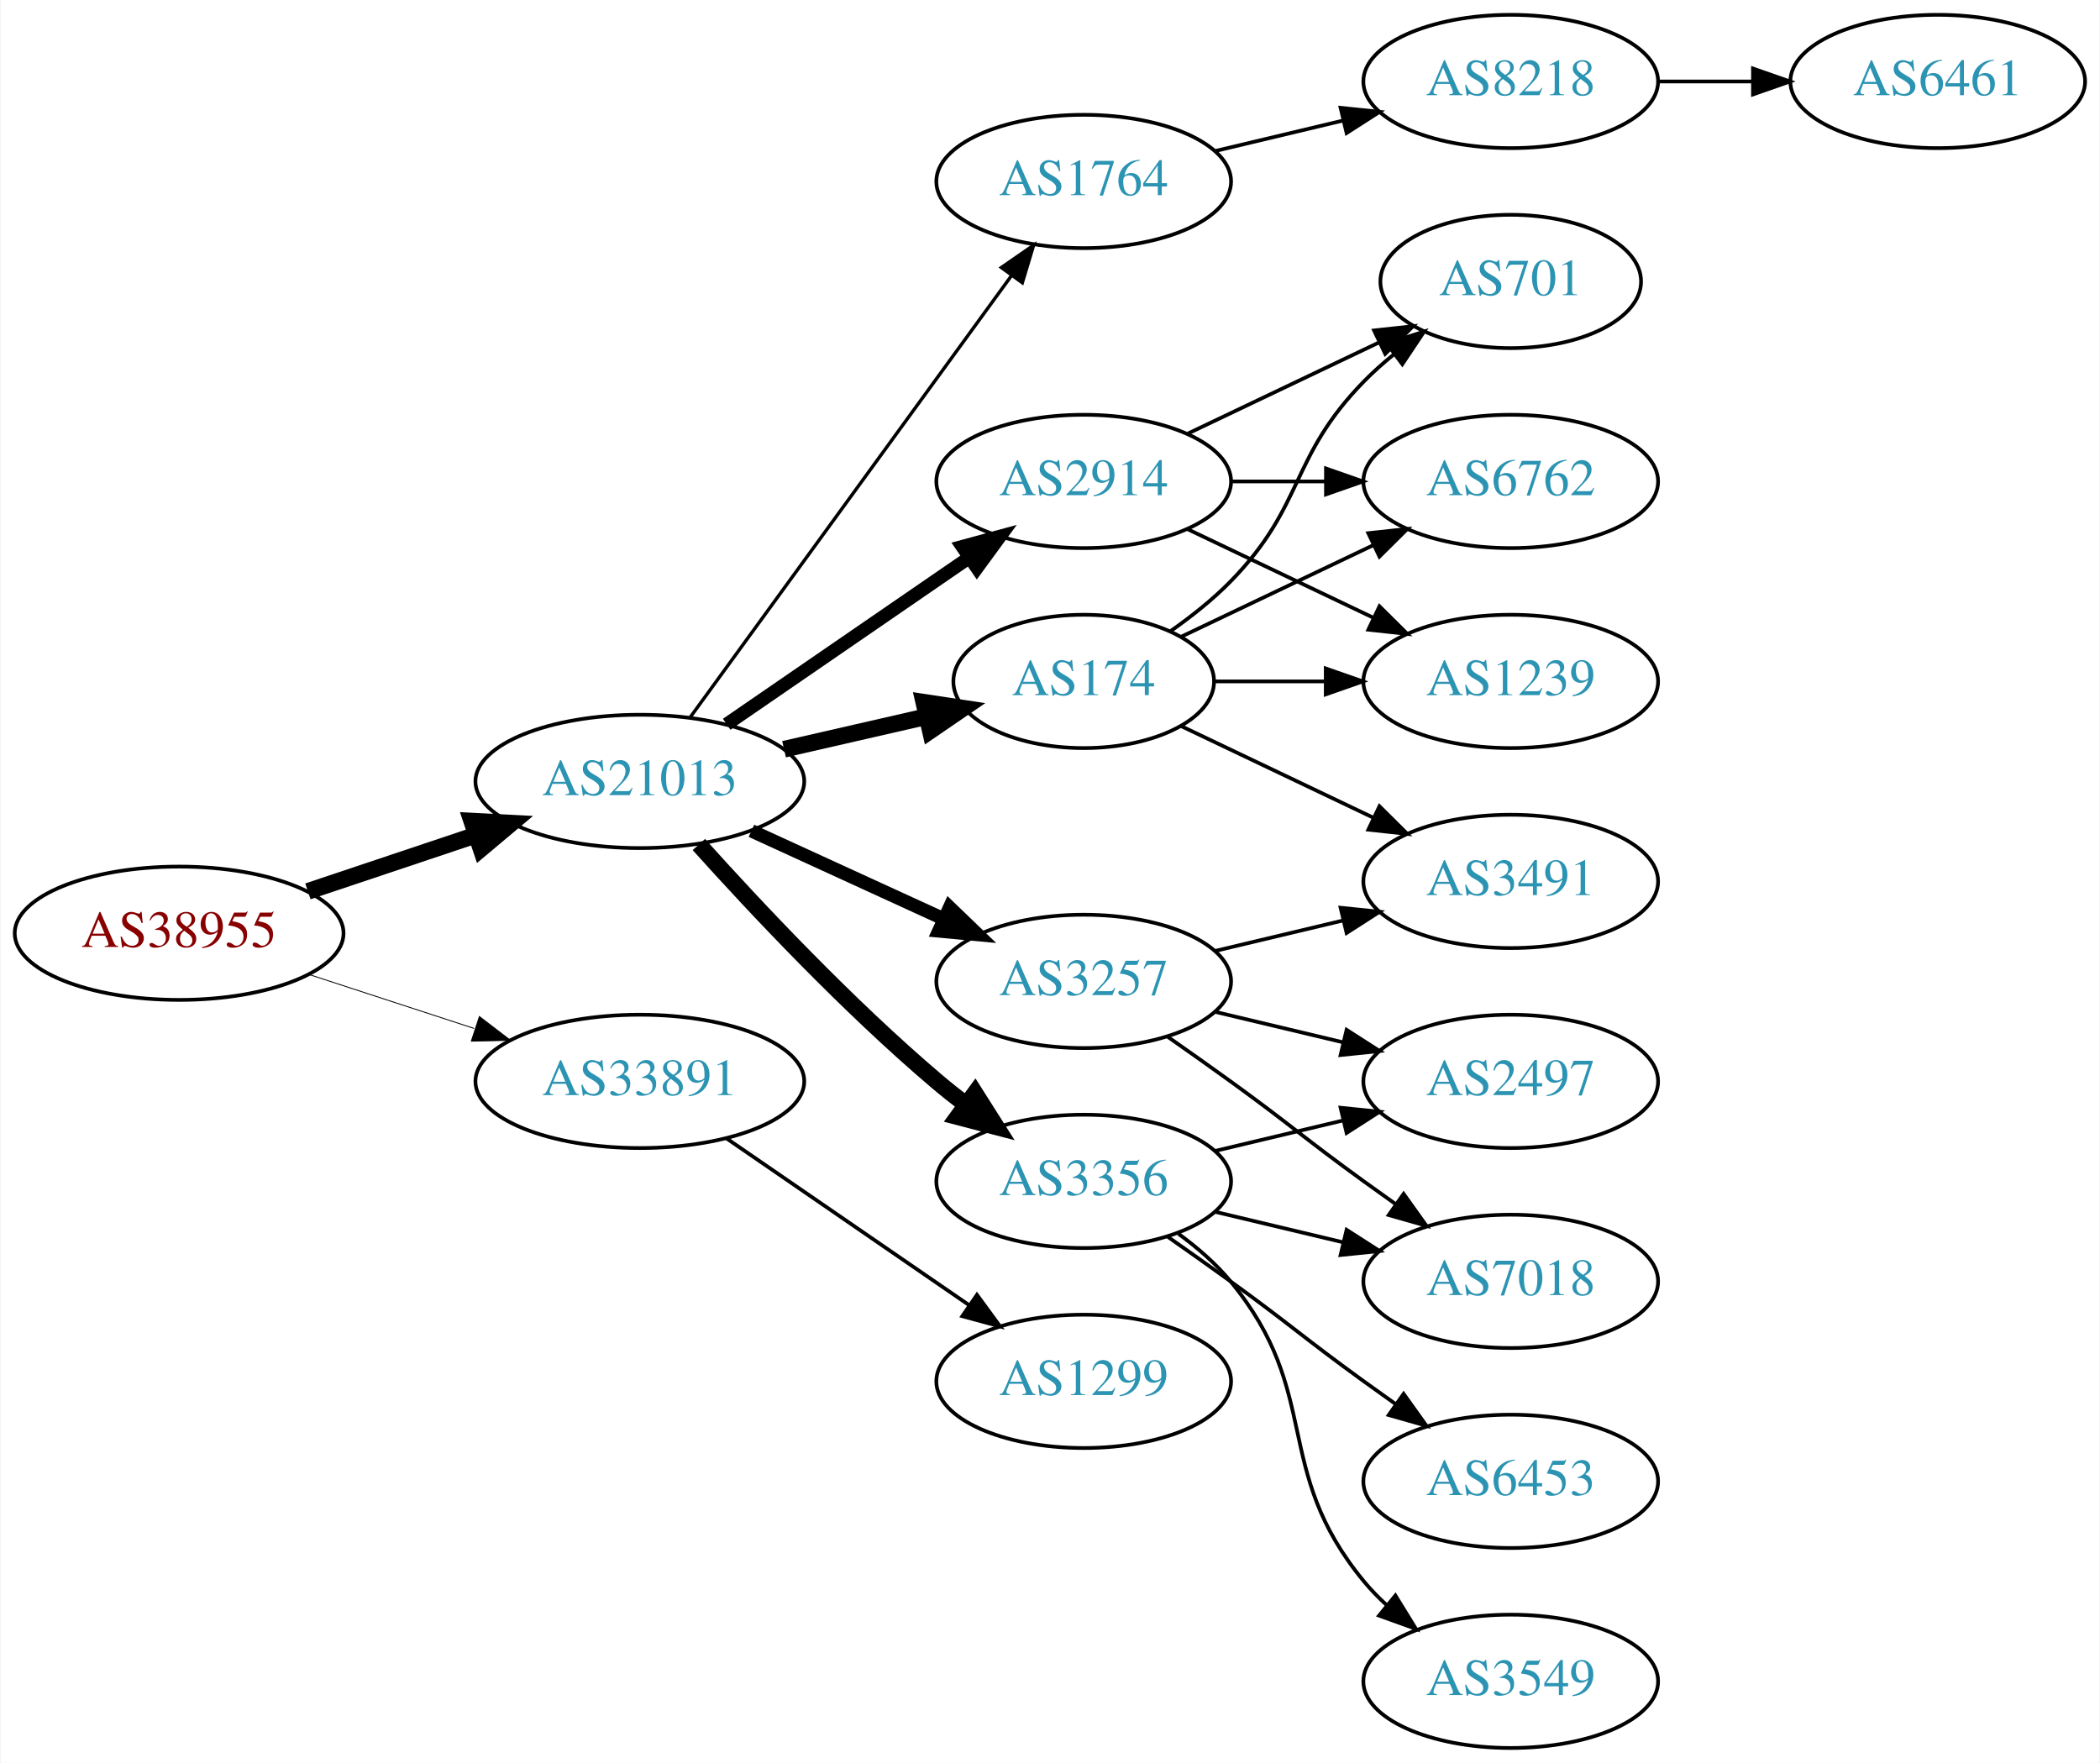
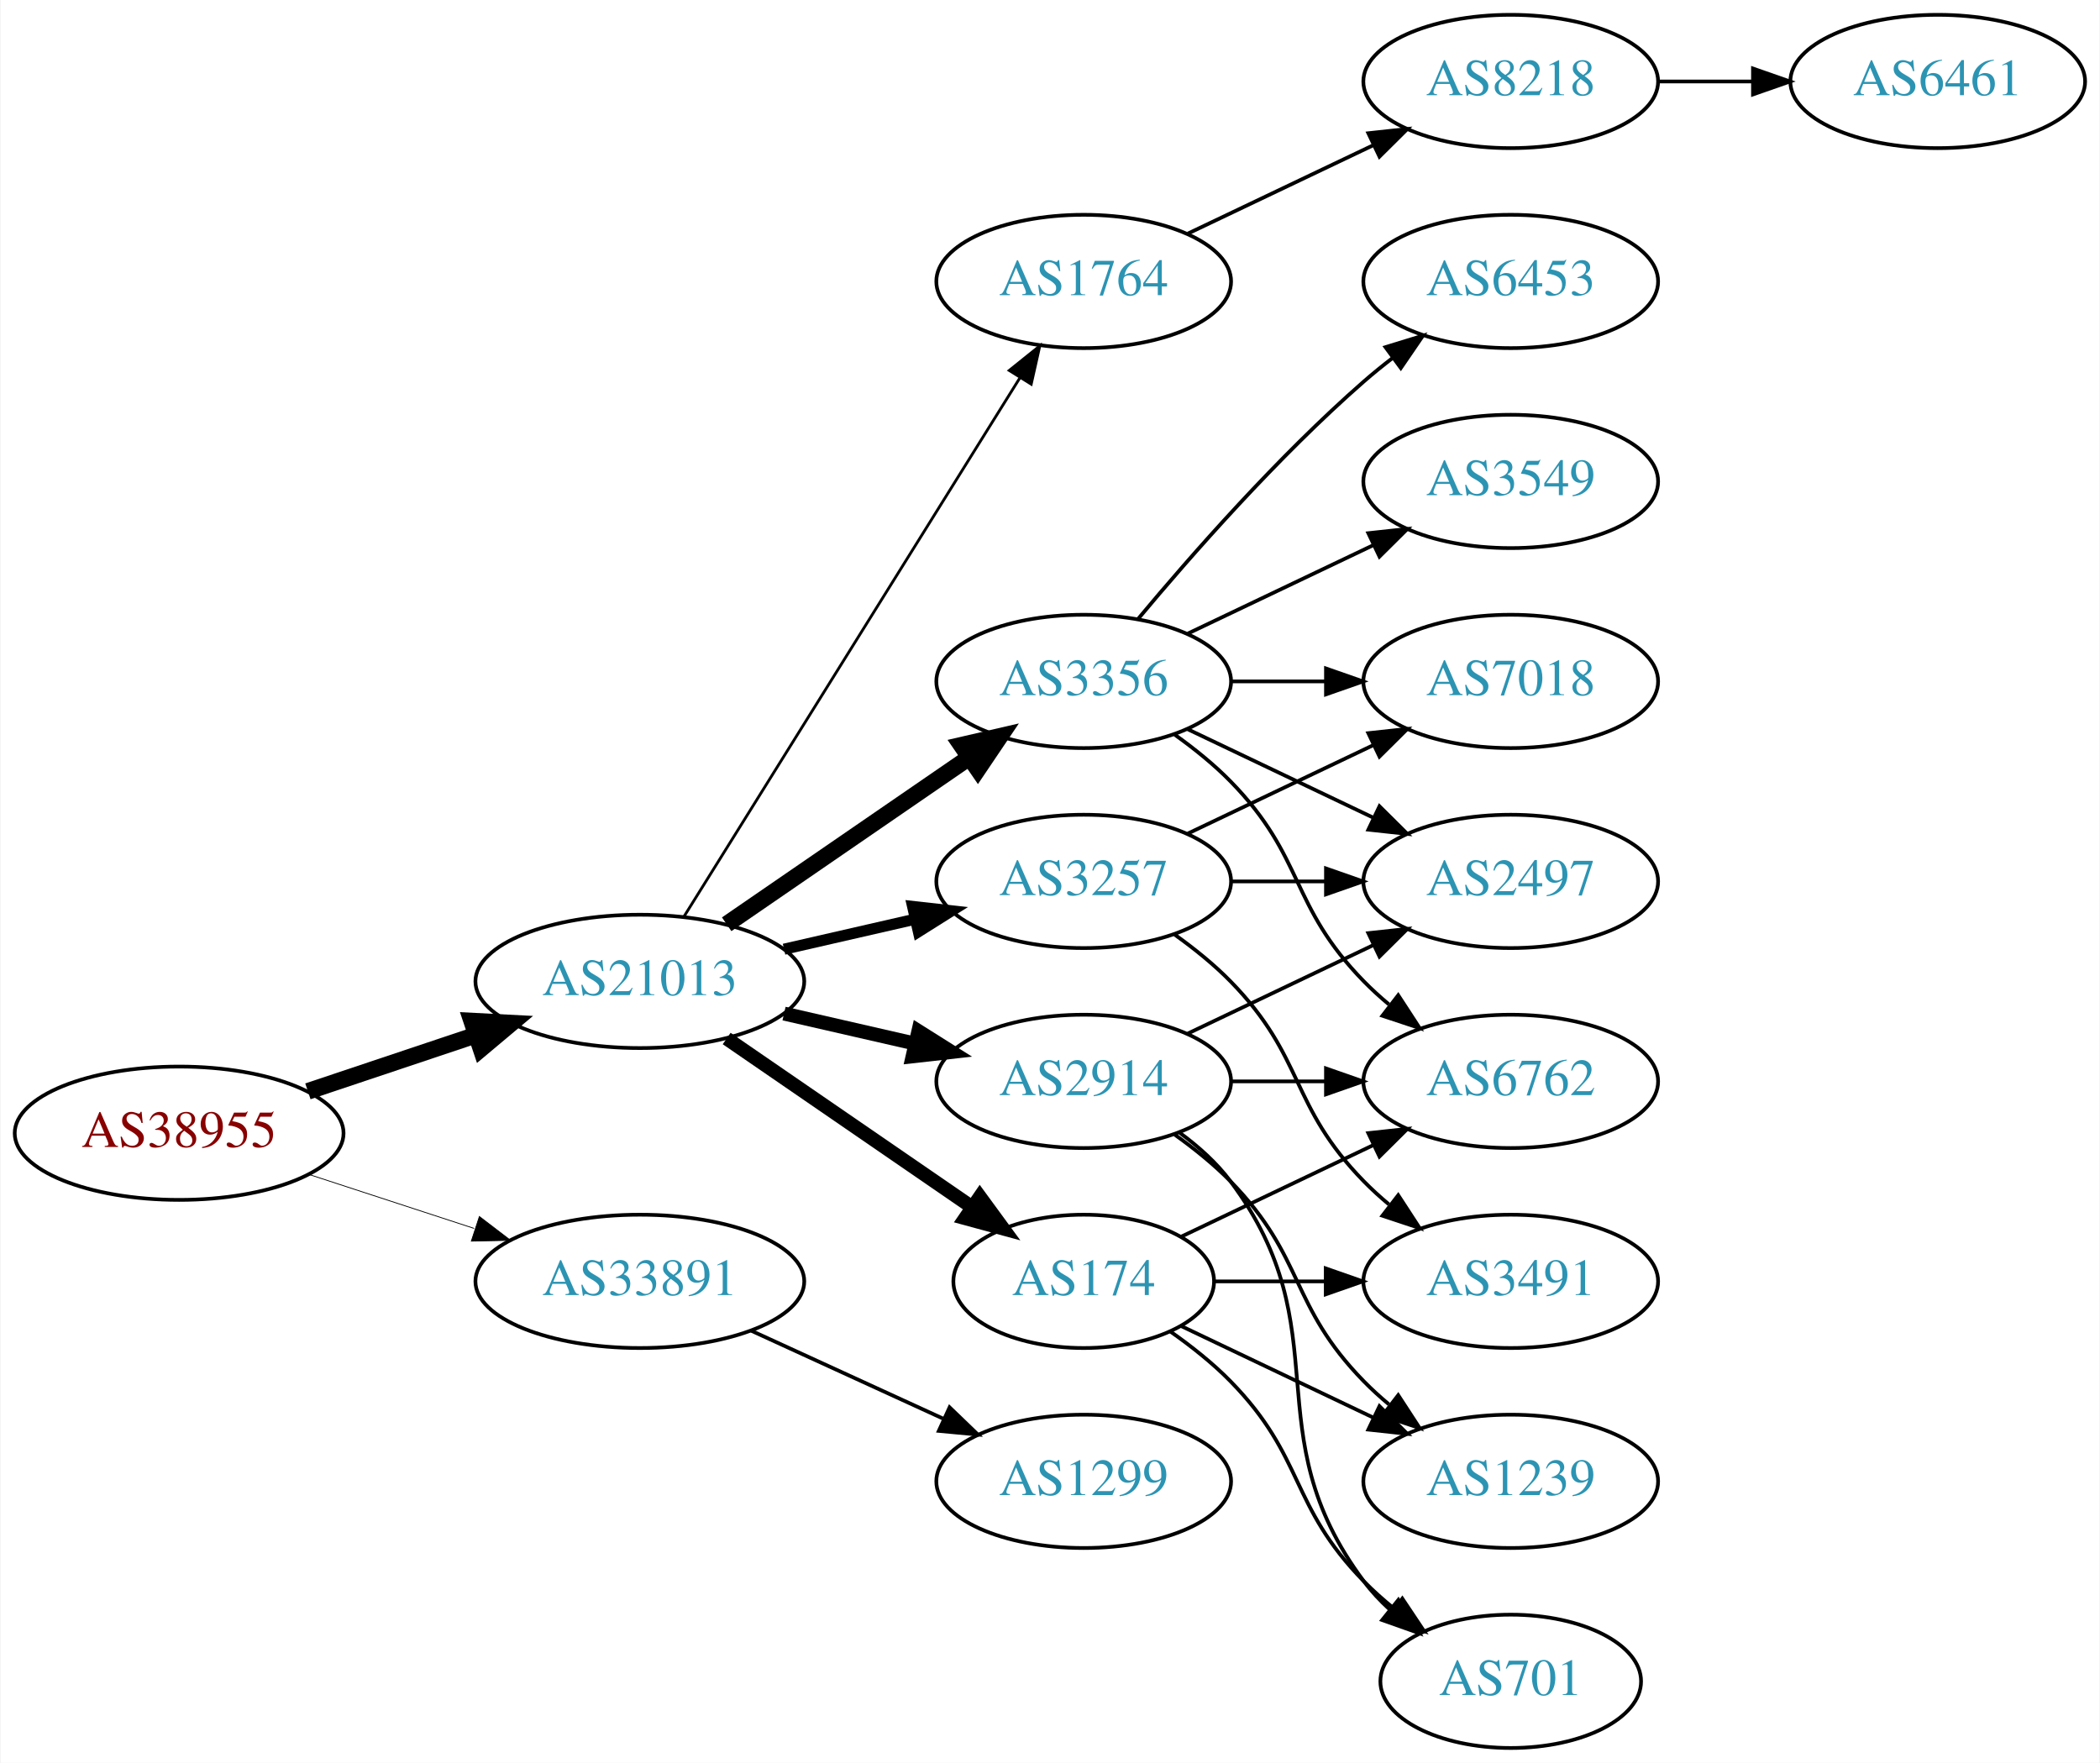
<svg xmlns="http://www.w3.org/2000/svg" xmlns:xlink="http://www.w3.org/1999/xlink" width="567pt" height="476pt" viewBox="0.00 0.00 566.66 476.00">
  <g id="graph0" class="graph" transform="scale(1 1) rotate(0) translate(4 472)">
    <polygon fill="white" stroke="none" points="-4,4 -4,-472 562.663,-472 562.663,4 -4,4" />
    <g id="node1" class="node">
      <g id="a_node1">
        <a xlink:href="/asn/38955" xlink:title="AS38955 ~ World4You Internet Services GmbH [AT]">
-           <ellipse fill="#ffffff" stroke="black" cx="44.196" cy="-220" rx="44.393" ry="18" />
-           <text text-anchor="middle" x="44.196" y="-216.3" font-family="Times,serif" font-size="14.00" fill="#880000">AS38955</text>
+           <ellipse fill="#ffffff" stroke="black" cx="44.196" cy="-166" rx="44.393" ry="18" />
+           <text text-anchor="middle" x="44.196" y="-162.3" font-family="Times,serif" font-size="14.00" fill="#880000">AS38955</text>
        </a>
      </g>
    </g>
    <g id="node2" class="node">
      <g id="a_node2">
        <a xlink:href="/asn/21013" xlink:title="AS21013 ~ Wels, AT [AT]">
-           <ellipse fill="#ffffff" stroke="black" cx="168.588" cy="-261" rx="44.393" ry="18" />
-           <text text-anchor="middle" x="168.588" y="-257.3" font-family="Times,serif" font-size="14.00" fill="#2c94b3">AS21013</text>
+           <ellipse fill="#ffffff" stroke="black" cx="168.588" cy="-207" rx="44.393" ry="18" />
+           <text text-anchor="middle" x="168.588" y="-203.3" font-family="Times,serif" font-size="14.00" fill="#2c94b3">AS21013</text>
        </a>
      </g>
    </g>
    <g id="edge1" class="edge">
-       <path fill="none" stroke="black" stroke-width="4.5" d="M78.964,-231.312C93.01,-236.017 109.488,-241.537 124.399,-246.532" />
-       <polygon fill="black" stroke="black" stroke-width="4.5" points="123.197,-250.282 133.93,-249.725 125.699,-242.815 123.197,-250.282" />
+       <path fill="none" stroke="black" stroke-width="4.5" d="M78.964,-177.312C93.01,-182.017 109.488,-187.537 124.399,-192.532" />
+       <polygon fill="black" stroke="black" stroke-width="4.5" points="123.197,-196.282 133.93,-195.725 125.699,-188.815 123.197,-196.282" />
    </g>
    <g id="node3" class="node">
      <g id="a_node3">
        <a xlink:href="/asn/33891" xlink:title="AS33891 ~ CORE-BACKBONE GMBH GLOBAL NETWORK [DE]">
-           <ellipse fill="#ffffff" stroke="black" cx="168.588" cy="-180" rx="44.393" ry="18" />
-           <text text-anchor="middle" x="168.588" y="-176.3" font-family="Times,serif" font-size="14.00" fill="#2c94b3">AS33891</text>
+           <ellipse fill="#ffffff" stroke="black" cx="168.588" cy="-126" rx="44.393" ry="18" />
+           <text text-anchor="middle" x="168.588" y="-122.3" font-family="Times,serif" font-size="14.00" fill="#2c94b3">AS33891</text>
        </a>
      </g>
    </g>
    <g id="edge2" class="edge">
-       <path fill="none" stroke="black" stroke-width="0.237" d="M79.289,-208.858C93.082,-204.35 109.177,-199.09 123.819,-194.305" />
-       <polygon fill="black" stroke="black" stroke-width="0.237" points="125.26,-197.516 133.678,-191.082 123.085,-190.862 125.26,-197.516" />
+       <path fill="none" stroke="black" stroke-width="0.214" d="M79.289,-154.858C93.082,-150.35 109.177,-145.09 123.819,-140.305" />
+       <polygon fill="black" stroke="black" stroke-width="0.214" points="125.26,-143.516 133.678,-137.082 123.085,-136.862 125.26,-143.516" />
    </g>
    <g id="node4" class="node">
      <g id="a_node4">
-         <a xlink:href="/asn/1764" xlink:title="AS1764 ~ NEXTLAYER-AS [AT]">
-           <ellipse fill="#ffffff" stroke="black" cx="288.431" cy="-423" rx="39.794" ry="18" />
-           <text text-anchor="middle" x="288.431" y="-419.3" font-family="Times,serif" font-size="14.00" fill="#2c94b3">AS1764</text>
+         <a xlink:href="/asn/3356" xlink:title="AS3356 ~ Level 3 Parent, LLC [US]">
+           <ellipse fill="#ffffff" stroke="black" cx="288.431" cy="-288" rx="39.794" ry="18" />
+           <text text-anchor="middle" x="288.431" y="-284.3" font-family="Times,serif" font-size="14.00" fill="#2c94b3">AS3356</text>
        </a>
      </g>
    </g>
    <g id="edge3" class="edge">
-       <path fill="none" stroke="black" stroke-width="0.9" d="M182.199,-278.337C203.02,-306.96 244.683,-364.233 268.871,-397.486" />
-       <polygon fill="black" stroke="black" stroke-width="0.9" points="266.197,-399.76 274.91,-405.788 271.858,-395.642 266.197,-399.76" />
+       <path fill="none" stroke="black" stroke-width="4.5" d="M192.031,-222.426C210.612,-235.198 237.173,-253.455 257.553,-267.463" />
+       <polygon fill="black" stroke="black" stroke-width="4.5" points="255.396,-270.758 265.867,-273.178 259.856,-264.269 255.396,-270.758" />
    </g>
    <g id="node5" class="node">
      <g id="a_node5">
-         <a xlink:href="/asn/3257" xlink:title="AS3257 ~ GTT [DE]">
-           <ellipse fill="#ffffff" stroke="black" cx="288.431" cy="-207" rx="39.794" ry="18" />
-           <text text-anchor="middle" x="288.431" y="-203.3" font-family="Times,serif" font-size="14.00" fill="#2c94b3">AS3257</text>
+         <a xlink:href="/asn/1764" xlink:title="AS1764 ~ NEXTLAYER-AS [AT]">
+           <ellipse fill="#ffffff" stroke="black" cx="288.431" cy="-396" rx="39.794" ry="18" />
+           <text text-anchor="middle" x="288.431" y="-392.3" font-family="Times,serif" font-size="14.00" fill="#2c94b3">AS1764</text>
        </a>
      </g>
    </g>
    <g id="edge4" class="edge">
-       <path fill="none" stroke="black" stroke-width="3.6" d="M198.718,-247.652C214.329,-240.498 233.727,-231.609 250.399,-223.97" />
-       <polygon fill="black" stroke="black" stroke-width="3.6" points="252.218,-226.986 259.851,-219.638 249.302,-220.622 252.218,-226.986" />
+       <path fill="none" stroke="black" stroke-width="0.75" d="M180.463,-224.442C201.247,-257.775 246.707,-330.686 271.136,-369.866" />
+       <polygon fill="black" stroke="black" stroke-width="0.75" points="268.321,-371.966 276.582,-378.6 274.261,-368.263 268.321,-371.966" />
    </g>
    <g id="node6" class="node">
      <g id="a_node6">
-         <a xlink:href="/asn/174" xlink:title="AS174 ~ Cogent Communications [US]">
-           <ellipse fill="#ffffff" stroke="black" cx="288.431" cy="-288" rx="35.194" ry="18" />
-           <text text-anchor="middle" x="288.431" y="-284.3" font-family="Times,serif" font-size="14.00" fill="#2c94b3">AS174</text>
+         <a xlink:href="/asn/2914" xlink:title="AS2914 ~ NTT America, Inc. [US]">
+           <ellipse fill="#ffffff" stroke="black" cx="288.431" cy="-180" rx="39.794" ry="18" />
+           <text text-anchor="middle" x="288.431" y="-176.3" font-family="Times,serif" font-size="14.00" fill="#2c94b3">AS2914</text>
        </a>
      </g>
    </g>
    <g id="edge5" class="edge">
-       <path fill="none" stroke="black" stroke-width="4.5" d="M207.523,-269.692C219.84,-272.514 233.565,-275.658 246.116,-278.534" />
-       <polygon fill="black" stroke="black" stroke-width="4.5" points="245.253,-282.376 255.88,-280.771 247.012,-274.7 245.253,-282.376" />
+       <path fill="none" stroke="black" stroke-width="3.75" d="M207.523,-198.308C218.764,-195.733 231.176,-192.889 242.799,-190.226" />
+       <polygon fill="black" stroke="black" stroke-width="3.75" points="243.795,-193.588 252.761,-187.943 242.232,-186.765 243.795,-193.588" />
    </g>
    <g id="node7" class="node">
      <g id="a_node7">
-         <a xlink:href="/asn/2914" xlink:title="AS2914 ~ NTT America, Inc. [US]">
-           <ellipse fill="#ffffff" stroke="black" cx="288.431" cy="-342" rx="39.794" ry="18" />
-           <text text-anchor="middle" x="288.431" y="-338.3" font-family="Times,serif" font-size="14.00" fill="#2c94b3">AS2914</text>
+         <a xlink:href="/asn/3257" xlink:title="AS3257 ~ GTT [DE]">
+           <ellipse fill="#ffffff" stroke="black" cx="288.431" cy="-234" rx="39.794" ry="18" />
+           <text text-anchor="middle" x="288.431" y="-230.3" font-family="Times,serif" font-size="14.00" fill="#2c94b3">AS3257</text>
        </a>
      </g>
    </g>
    <g id="edge6" class="edge">
-       <path fill="none" stroke="black" stroke-width="3.6" d="M192.031,-276.426C210.612,-289.198 237.173,-307.455 257.553,-321.463" />
-       <polygon fill="black" stroke="black" stroke-width="3.6" points="255.643,-324.398 265.867,-327.178 259.609,-318.629 255.643,-324.398" />
+       <path fill="none" stroke="black" stroke-width="3" d="M207.523,-215.692C218.764,-218.267 231.176,-221.111 242.799,-223.774" />
+       <polygon fill="black" stroke="black" stroke-width="3" points="242.232,-227.235 252.761,-226.057 243.795,-220.412 242.232,-227.235" />
    </g>
    <g id="node8" class="node">
      <g id="a_node8">
-         <a xlink:href="/asn/3356" xlink:title="AS3356 ~ Level 3 Parent, LLC [US]">
-           <ellipse fill="#ffffff" stroke="black" cx="288.431" cy="-153" rx="39.794" ry="18" />
-           <text text-anchor="middle" x="288.431" y="-149.3" font-family="Times,serif" font-size="14.00" fill="#2c94b3">AS3356</text>
+         <a xlink:href="/asn/174" xlink:title="AS174 ~ Cogent Communications [US]">
+           <ellipse fill="#ffffff" stroke="black" cx="288.431" cy="-126" rx="35.194" ry="18" />
+           <text text-anchor="middle" x="288.431" y="-122.3" font-family="Times,serif" font-size="14.00" fill="#2c94b3">AS174</text>
        </a>
      </g>
    </g>
    <g id="edge7" class="edge">
-       <path fill="none" stroke="black" stroke-width="4.5" d="M184.521,-243.956C199.847,-226.903 224.782,-200.35 248.784,-180 251.281,-177.883 253.942,-175.768 256.653,-173.707" />
-       <polygon fill="black" stroke="black" stroke-width="4.5" points="259.077,-176.812 264.83,-167.734 254.432,-170.453 259.077,-176.812" />
+       <path fill="none" stroke="black" stroke-width="3.75" d="M192.031,-191.574C210.846,-178.641 237.843,-160.085 258.319,-146.01" />
+       <polygon fill="black" stroke="black" stroke-width="3.75" points="260.394,-148.831 266.652,-140.282 256.429,-143.063 260.394,-148.831" />
    </g>
    <g id="node19" class="node">
      <g id="a_node19">
        <a xlink:href="/asn/1299" xlink:title="AS1299 ~ Telia Carrier [EU]">
-           <ellipse fill="#ffffff" stroke="black" cx="288.431" cy="-99" rx="39.794" ry="18" />
-           <text text-anchor="middle" x="288.431" y="-95.3" font-family="Times,serif" font-size="14.00" fill="#2c94b3">AS1299</text>
-         </a>
-       </g>
-     </g>
-     <g id="edge24" class="edge">
-       <path fill="none" stroke="black" d="M192.031,-164.574C210.612,-151.802 237.173,-133.545 257.553,-119.537" />
-       <polygon fill="black" stroke="black" points="259.609,-122.371 265.867,-113.822 255.643,-116.602 259.609,-122.371" />
+           <ellipse fill="#ffffff" stroke="black" cx="288.431" cy="-72" rx="39.794" ry="18" />
+           <text text-anchor="middle" x="288.431" y="-68.3" font-family="Times,serif" font-size="14.00" fill="#2c94b3">AS1299</text>
+         </a>
+       </g>
+     </g>
+     <g id="edge26" class="edge">
+       <path fill="none" stroke="black" d="M198.718,-112.652C214.329,-105.498 233.727,-96.609 250.399,-88.969" />
+       <polygon fill="black" stroke="black" points="252.218,-91.986 259.851,-84.638 249.302,-85.622 252.218,-91.986" />
+     </g>
+     <g id="node11" class="node">
+       <g id="a_node11">
+         <a xlink:href="/asn/3549" xlink:title="AS3549 ~ Level 3 Parent, LLC [US]">
+           <ellipse fill="#ffffff" stroke="black" cx="403.724" cy="-342" rx="39.794" ry="18" />
+           <text text-anchor="middle" x="403.724" y="-338.3" font-family="Times,serif" font-size="14.00" fill="#2c94b3">AS3549</text>
+         </a>
+       </g>
+     </g>
+     <g id="edge10" class="edge">
+       <path fill="none" stroke="black" d="M316.567,-300.934C331.561,-308.081 350.382,-317.052 366.605,-324.785" />
+       <polygon fill="black" stroke="black" points="365.276,-328.028 375.809,-329.171 368.288,-321.709 365.276,-328.028" />
+     </g>
+     <g id="node12" class="node">
+       <g id="a_node12">
+         <a xlink:href="/asn/6453" xlink:title="AS6453 ~ TATA COMMUNICATIONS (AMERICA) INC [US]">
+           <ellipse fill="#ffffff" stroke="black" cx="403.724" cy="-396" rx="39.794" ry="18" />
+           <text text-anchor="middle" x="403.724" y="-392.3" font-family="Times,serif" font-size="14.00" fill="#2c94b3">AS6453</text>
+         </a>
+       </g>
+     </g>
+     <g id="edge11" class="edge">
+       <path fill="none" stroke="black" d="M303.061,-304.817C317.343,-321.929 340.89,-348.745 364.077,-369 366.543,-371.154 369.182,-373.294 371.879,-375.372" />
+       <polygon fill="black" stroke="black" points="369.904,-378.264 380.033,-381.37 374.052,-372.625 369.904,-378.264" />
+     </g>
+     <g id="node13" class="node">
+       <g id="a_node13">
+         <a xlink:href="/asn/7018" xlink:title="AS7018 ~ AT&amp;T Services, Inc. [US]">
+           <ellipse fill="#ffffff" stroke="black" cx="403.724" cy="-288" rx="39.794" ry="18" />
+           <text text-anchor="middle" x="403.724" y="-284.3" font-family="Times,serif" font-size="14.00" fill="#2c94b3">AS7018</text>
+         </a>
+       </g>
+     </g>
+     <g id="edge12" class="edge">
+       <path fill="none" stroke="black" d="M328.103,-288C336.306,-288 345.07,-288 353.602,-288" />
+       <polygon fill="black" stroke="black" points="353.841,-291.5 363.841,-288 353.841,-284.5 353.841,-291.5" />
+     </g>
+     <g id="node14" class="node">
+       <g id="a_node14">
+         <a xlink:href="/asn/6762" xlink:title="AS6762 ~ TELECOM ITALIA SPARKLE S.p.A. [IT]">
+           <ellipse fill="#ffffff" stroke="black" cx="403.724" cy="-180" rx="39.794" ry="18" />
+           <text text-anchor="middle" x="403.724" y="-176.3" font-family="Times,serif" font-size="14.00" fill="#2c94b3">AS6762</text>
+         </a>
+       </g>
+     </g>
+     <g id="edge13" class="edge">
+       <path fill="none" stroke="black" d="M313.025,-273.611C318.281,-269.852 323.613,-265.563 328.077,-261 348.25,-240.383 343.905,-227.617 364.077,-207 366.17,-204.861 368.453,-202.782 370.83,-200.79" />
+       <polygon fill="black" stroke="black" points="373.349,-203.268 379.13,-194.389 369.074,-197.725 373.349,-203.268" />
+     </g>
+     <g id="node15" class="node">
+       <g id="a_node15">
+         <a xlink:href="/asn/2497" xlink:title="AS2497 ~ Internet Initiative Japan Inc. [JP]">
+           <ellipse fill="#ffffff" stroke="black" cx="403.724" cy="-234" rx="39.794" ry="18" />
+           <text text-anchor="middle" x="403.724" y="-230.3" font-family="Times,serif" font-size="14.00" fill="#2c94b3">AS2497</text>
+         </a>
+       </g>
+     </g>
+     <g id="edge14" class="edge">
+       <path fill="none" stroke="black" d="M316.567,-275.066C331.561,-267.919 350.382,-258.948 366.605,-251.215" />
+       <polygon fill="black" stroke="black" points="368.288,-254.291 375.809,-246.829 365.276,-247.972 368.288,-254.291" />
    </g>
    <g id="node9" class="node">
      <g id="a_node9">
        <a xlink:href="/asn/8218" xlink:title="AS8218 ~ legacy Neotelecoms [FR]">
          <ellipse fill="#ffffff" stroke="black" cx="403.724" cy="-450" rx="39.794" ry="18" />
          <text text-anchor="middle" x="403.724" y="-446.3" font-family="Times,serif" font-size="14.00" fill="#2c94b3">AS8218</text>
        </a>
      </g>
    </g>
    <g id="edge8" class="edge">
-       <path fill="none" stroke="black" d="M324.038,-431.248C334.909,-433.838 347.064,-436.735 358.506,-439.462" />
-       <polygon fill="black" stroke="black" points="357.789,-442.889 368.328,-441.803 359.412,-436.08 357.789,-442.889" />
-     </g>
-     <g id="node11" class="node">
-       <g id="a_node11">
-         <a xlink:href="/asn/2497" xlink:title="AS2497 ~ Internet Initiative Japan Inc. [JP]">
-           <ellipse fill="#ffffff" stroke="black" cx="403.724" cy="-180" rx="39.794" ry="18" />
-           <text text-anchor="middle" x="403.724" y="-176.3" font-family="Times,serif" font-size="14.00" fill="#2c94b3">AS2497</text>
-         </a>
-       </g>
-     </g>
-     <g id="edge10" class="edge">
-       <path fill="none" stroke="black" d="M324.038,-198.752C334.909,-196.162 347.064,-193.265 358.506,-190.538" />
-       <polygon fill="black" stroke="black" points="359.412,-193.92 368.328,-188.197 357.789,-187.111 359.412,-193.92" />
-     </g>
-     <g id="node12" class="node">
-       <g id="a_node12">
-         <a xlink:href="/asn/7018" xlink:title="AS7018 ~ AT&amp;T Services, Inc. [US]">
-           <ellipse fill="#ffffff" stroke="black" cx="403.724" cy="-126" rx="39.794" ry="18" />
-           <text text-anchor="middle" x="403.724" y="-122.3" font-family="Times,serif" font-size="14.00" fill="#2c94b3">AS7018</text>
-         </a>
-       </g>
-     </g>
-     <g id="edge11" class="edge">
-       <path fill="none" stroke="black" d="M311.188,-191.991C316.722,-188.121 322.641,-183.936 328.077,-180 344.277,-168.271 347.877,-164.729 364.077,-153 366.88,-150.971 369.812,-148.875 372.752,-146.79" />
-       <polygon fill="black" stroke="black" points="374.803,-149.627 380.967,-141.009 370.775,-143.903 374.803,-149.627" />
-     </g>
-     <g id="node13" class="node">
-       <g id="a_node13">
-         <a xlink:href="/asn/3491" xlink:title="AS3491 ~ PCCW Global, Inc. [US]">
-           <ellipse fill="#ffffff" stroke="black" cx="403.724" cy="-234" rx="39.794" ry="18" />
-           <text text-anchor="middle" x="403.724" y="-230.3" font-family="Times,serif" font-size="14.00" fill="#2c94b3">AS3491</text>
-         </a>
-       </g>
-     </g>
-     <g id="edge12" class="edge">
-       <path fill="none" stroke="black" d="M324.038,-215.248C334.909,-217.838 347.064,-220.735 358.506,-223.462" />
-       <polygon fill="black" stroke="black" points="357.789,-226.889 368.328,-225.803 359.412,-220.08 357.789,-226.889" />
-     </g>
-     <g id="edge16" class="edge">
-       <path fill="none" stroke="black" d="M314.856,-275.881C330.159,-268.587 349.882,-259.186 366.764,-251.14" />
-       <polygon fill="black" stroke="black" points="368.283,-254.293 375.804,-246.831 365.271,-247.974 368.283,-254.293" />
-     </g>
-     <g id="node14" class="node">
-       <g id="a_node14">
-         <a xlink:href="/asn/1239" xlink:title="AS1239 ~ Sprint [US]">
-           <ellipse fill="#ffffff" stroke="black" cx="403.724" cy="-288" rx="39.794" ry="18" />
-           <text text-anchor="middle" x="403.724" y="-284.3" font-family="Times,serif" font-size="14.00" fill="#2c94b3">AS1239</text>
-         </a>
-       </g>
-     </g>
-     <g id="edge13" class="edge">
-       <path fill="none" stroke="black" d="M323.73,-288C333.107,-288 343.457,-288 353.492,-288" />
-       <polygon fill="black" stroke="black" points="353.781,-291.5 363.781,-288 353.781,-284.5 353.781,-291.5" />
-     </g>
-     <g id="node15" class="node">
-       <g id="a_node15">
-         <a xlink:href="/asn/701" xlink:title="AS701 ~ UUNET [US]">
-           <ellipse fill="#ffffff" stroke="black" cx="403.724" cy="-396" rx="35.194" ry="18" />
-           <text text-anchor="middle" x="403.724" y="-392.3" font-family="Times,serif" font-size="14.00" fill="#2c94b3">AS701</text>
-         </a>
-       </g>
-     </g>
-     <g id="edge14" class="edge">
-       <path fill="none" stroke="black" d="M311.814,-301.532C317.455,-305.49 323.269,-310.086 328.077,-315 348.25,-335.617 343.905,-348.383 364.077,-369 366.556,-371.534 369.303,-373.983 372.156,-376.304" />
-       <polygon fill="black" stroke="black" points="370.247,-379.248 380.341,-382.468 374.458,-373.657 370.247,-379.248" />
+       <path fill="none" stroke="black" d="M316.567,-408.934C331.561,-416.081 350.382,-425.052 366.605,-432.785" />
+       <polygon fill="black" stroke="black" points="365.276,-436.028 375.809,-437.171 368.288,-429.709 365.276,-436.028" />
+     </g>
+     <g id="edge15" class="edge">
+       <path fill="none" stroke="black" d="M328.103,-180C336.306,-180 345.07,-180 353.602,-180" />
+       <polygon fill="black" stroke="black" points="353.841,-183.5 363.841,-180 353.841,-176.5 353.841,-183.5" />
+     </g>
+     <g id="edge17" class="edge">
+       <path fill="none" stroke="black" d="M316.567,-192.934C331.561,-200.081 350.382,-209.052 366.605,-216.785" />
+       <polygon fill="black" stroke="black" points="365.276,-220.028 375.809,-221.171 368.288,-213.709 365.276,-220.028" />
    </g>
    <g id="node16" class="node">
      <g id="a_node16">
-         <a xlink:href="/asn/6762" xlink:title="AS6762 ~ TELECOM ITALIA SPARKLE S.p.A. [IT]">
-           <ellipse fill="#ffffff" stroke="black" cx="403.724" cy="-342" rx="39.794" ry="18" />
-           <text text-anchor="middle" x="403.724" y="-338.3" font-family="Times,serif" font-size="14.00" fill="#2c94b3">AS6762</text>
-         </a>
-       </g>
-     </g>
-     <g id="edge15" class="edge">
-       <path fill="none" stroke="black" d="M314.856,-300.119C330.159,-307.413 349.882,-316.814 366.764,-324.86" />
-       <polygon fill="black" stroke="black" points="365.271,-328.026 375.804,-329.169 368.283,-321.707 365.271,-328.026" />
-     </g>
-     <g id="edge17" class="edge">
-       <path fill="none" stroke="black" d="M316.567,-329.066C331.561,-321.919 350.382,-312.948 366.605,-305.215" />
-       <polygon fill="black" stroke="black" points="368.288,-308.291 375.809,-300.829 365.276,-301.972 368.288,-308.291" />
-     </g>
-     <g id="edge19" class="edge">
-       <path fill="none" stroke="black" d="M316.567,-354.934C331.999,-362.29 351.485,-371.577 368.02,-379.459" />
-       <polygon fill="black" stroke="black" points="366.828,-382.768 377.361,-383.911 369.84,-376.449 366.828,-382.768" />
-     </g>
-     <g id="edge18" class="edge">
-       <path fill="none" stroke="black" d="M328.103,-342C336.306,-342 345.07,-342 353.602,-342" />
-       <polygon fill="black" stroke="black" points="353.841,-345.5 363.841,-342 353.841,-338.5 353.841,-345.5" />
-     </g>
-     <g id="edge20" class="edge">
-       <path fill="none" stroke="black" d="M324.038,-161.248C334.909,-163.838 347.064,-166.735 358.506,-169.462" />
-       <polygon fill="black" stroke="black" points="357.789,-172.889 368.328,-171.803 359.412,-166.08 357.789,-172.889" />
-     </g>
-     <g id="edge21" class="edge">
-       <path fill="none" stroke="black" d="M324.038,-144.752C334.909,-142.162 347.064,-139.265 358.506,-136.538" />
-       <polygon fill="black" stroke="black" points="359.412,-139.92 368.328,-134.197 357.789,-133.111 359.412,-139.92" />
+         <a xlink:href="/asn/701" xlink:title="AS701 ~ UUNET [US]">
+           <ellipse fill="#ffffff" stroke="black" cx="403.724" cy="-18" rx="35.194" ry="18" />
+           <text text-anchor="middle" x="403.724" y="-14.3" font-family="Times,serif" font-size="14.00" fill="#2c94b3">AS701</text>
+         </a>
+       </g>
+     </g>
+     <g id="edge16" class="edge">
+       <path fill="none" stroke="black" d="M314.362,-166.118C319.438,-162.389 324.356,-157.984 328.077,-153 358.349,-112.458 333.806,-85.542 364.077,-45 366.085,-42.311 368.441,-39.791 370.982,-37.455" />
+       <polygon fill="black" stroke="black" points="373.397,-40.004 378.998,-31.011 369.011,-34.548 373.397,-40.004" />
    </g>
    <g id="node17" class="node">
      <g id="a_node17">
-         <a xlink:href="/asn/6453" xlink:title="AS6453 ~ TATA COMMUNICATIONS (AMERICA) INC [US]">
+         <a xlink:href="/asn/1239" xlink:title="AS1239 ~ Sprint [US]">
          <ellipse fill="#ffffff" stroke="black" cx="403.724" cy="-72" rx="39.794" ry="18" />
-           <text text-anchor="middle" x="403.724" y="-68.3" font-family="Times,serif" font-size="14.00" fill="#2c94b3">AS6453</text>
-         </a>
-       </g>
-     </g>
-     <g id="edge22" class="edge">
-       <path fill="none" stroke="black" d="M311.188,-137.991C316.722,-134.121 322.641,-129.936 328.077,-126 344.277,-114.271 347.877,-110.729 364.077,-99 366.88,-96.971 369.812,-94.875 372.752,-92.79" />
-       <polygon fill="black" stroke="black" points="374.803,-95.627 380.967,-87.009 370.775,-89.903 374.803,-95.627" />
+           <text text-anchor="middle" x="403.724" y="-68.3" font-family="Times,serif" font-size="14.00" fill="#2c94b3">AS1239</text>
+         </a>
+       </g>
+     </g>
+     <g id="edge18" class="edge">
+       <path fill="none" stroke="black" d="M313.025,-165.611C318.281,-161.852 323.613,-157.563 328.077,-153 348.25,-132.383 343.905,-119.617 364.077,-99 366.17,-96.861 368.453,-94.782 370.83,-92.79" />
+       <polygon fill="black" stroke="black" points="373.349,-95.268 379.13,-86.389 369.074,-89.725 373.349,-95.268" />
+     </g>
+     <g id="edge20" class="edge">
+       <path fill="none" stroke="black" d="M316.567,-246.934C331.561,-254.081 350.382,-263.052 366.605,-270.785" />
+       <polygon fill="black" stroke="black" points="365.276,-274.028 375.809,-275.171 368.288,-267.709 365.276,-274.028" />
+     </g>
+     <g id="edge21" class="edge">
+       <path fill="none" stroke="black" d="M328.103,-234C336.306,-234 345.07,-234 353.602,-234" />
+       <polygon fill="black" stroke="black" points="353.841,-237.5 363.841,-234 353.841,-230.5 353.841,-237.5" />
    </g>
    <g id="node18" class="node">
      <g id="a_node18">
-         <a xlink:href="/asn/3549" xlink:title="AS3549 ~ Level 3 Parent, LLC [US]">
-           <ellipse fill="#ffffff" stroke="black" cx="403.724" cy="-18" rx="39.794" ry="18" />
-           <text text-anchor="middle" x="403.724" y="-14.3" font-family="Times,serif" font-size="14.00" fill="#2c94b3">AS3549</text>
-         </a>
-       </g>
+         <a xlink:href="/asn/3491" xlink:title="AS3491 ~ PCCW Global, Inc. [US]">
+           <ellipse fill="#ffffff" stroke="black" cx="403.724" cy="-126" rx="39.794" ry="18" />
+           <text text-anchor="middle" x="403.724" y="-122.3" font-family="Times,serif" font-size="14.00" fill="#2c94b3">AS3491</text>
+         </a>
+       </g>
+     </g>
+     <g id="edge19" class="edge">
+       <path fill="none" stroke="black" d="M313.025,-219.611C318.281,-215.852 323.613,-211.563 328.077,-207 348.25,-186.383 343.905,-173.617 364.077,-153 366.17,-150.861 368.453,-148.782 370.83,-146.79" />
+       <polygon fill="black" stroke="black" points="373.349,-149.268 379.13,-140.389 369.074,-143.725 373.349,-149.268" />
    </g>
    <g id="edge23" class="edge">
-       <path fill="none" stroke="black" d="M314.012,-138.844C319.106,-135.128 324.12,-130.799 328.077,-126 353.142,-95.606 339.013,-75.394 364.077,-45 365.932,-42.751 368.02,-40.604 370.238,-38.576" />
-       <polygon fill="black" stroke="black" points="372.587,-41.178 378.143,-32.156 368.174,-35.744 372.587,-41.178" />
+       <path fill="none" stroke="black" d="M314.856,-138.119C330.159,-145.413 349.882,-154.814 366.764,-162.86" />
+       <polygon fill="black" stroke="black" points="365.271,-166.026 375.804,-167.169 368.283,-159.707 365.271,-166.026" />
+     </g>
+     <g id="edge24" class="edge">
+       <path fill="none" stroke="black" d="M311.814,-112.468C317.455,-108.51 323.269,-103.914 328.077,-99 348.25,-78.383 343.905,-65.617 364.077,-45 366.556,-42.466 369.303,-40.017 372.156,-37.696" />
+       <polygon fill="black" stroke="black" points="374.458,-40.343 380.341,-31.532 370.247,-34.752 374.458,-40.343" />
+     </g>
+     <g id="edge22" class="edge">
+       <path fill="none" stroke="black" d="M314.856,-113.881C330.159,-106.587 349.882,-97.186 366.764,-89.14" />
+       <polygon fill="black" stroke="black" points="368.283,-92.293 375.804,-84.831 365.271,-85.974 368.283,-92.293" />
+     </g>
+     <g id="edge25" class="edge">
+       <path fill="none" stroke="black" d="M323.73,-126C333.107,-126 343.457,-126 353.492,-126" />
+       <polygon fill="black" stroke="black" points="353.781,-129.5 363.781,-126 353.781,-122.5 353.781,-129.5" />
    </g>
    <g id="node10" class="node">
      <g id="a_node10">
        <a xlink:href="/asn/6461" xlink:title="AS6461 ~ Zayo Bandwidth [US]">
          <ellipse fill="#ffffff" stroke="black" cx="519.017" cy="-450" rx="39.794" ry="18" />
          <text text-anchor="middle" x="519.017" y="-446.3" font-family="Times,serif" font-size="14.00" fill="#2c94b3">AS6461</text>
        </a>
      </g>
    </g>
    <g id="edge9" class="edge">
      <path fill="none" stroke="black" d="M443.396,-450C451.599,-450 460.363,-450 468.895,-450" />
      <polygon fill="black" stroke="black" points="469.134,-453.5 479.134,-450 469.134,-446.5 469.134,-453.5" />
    </g>
  </g>
</svg>
